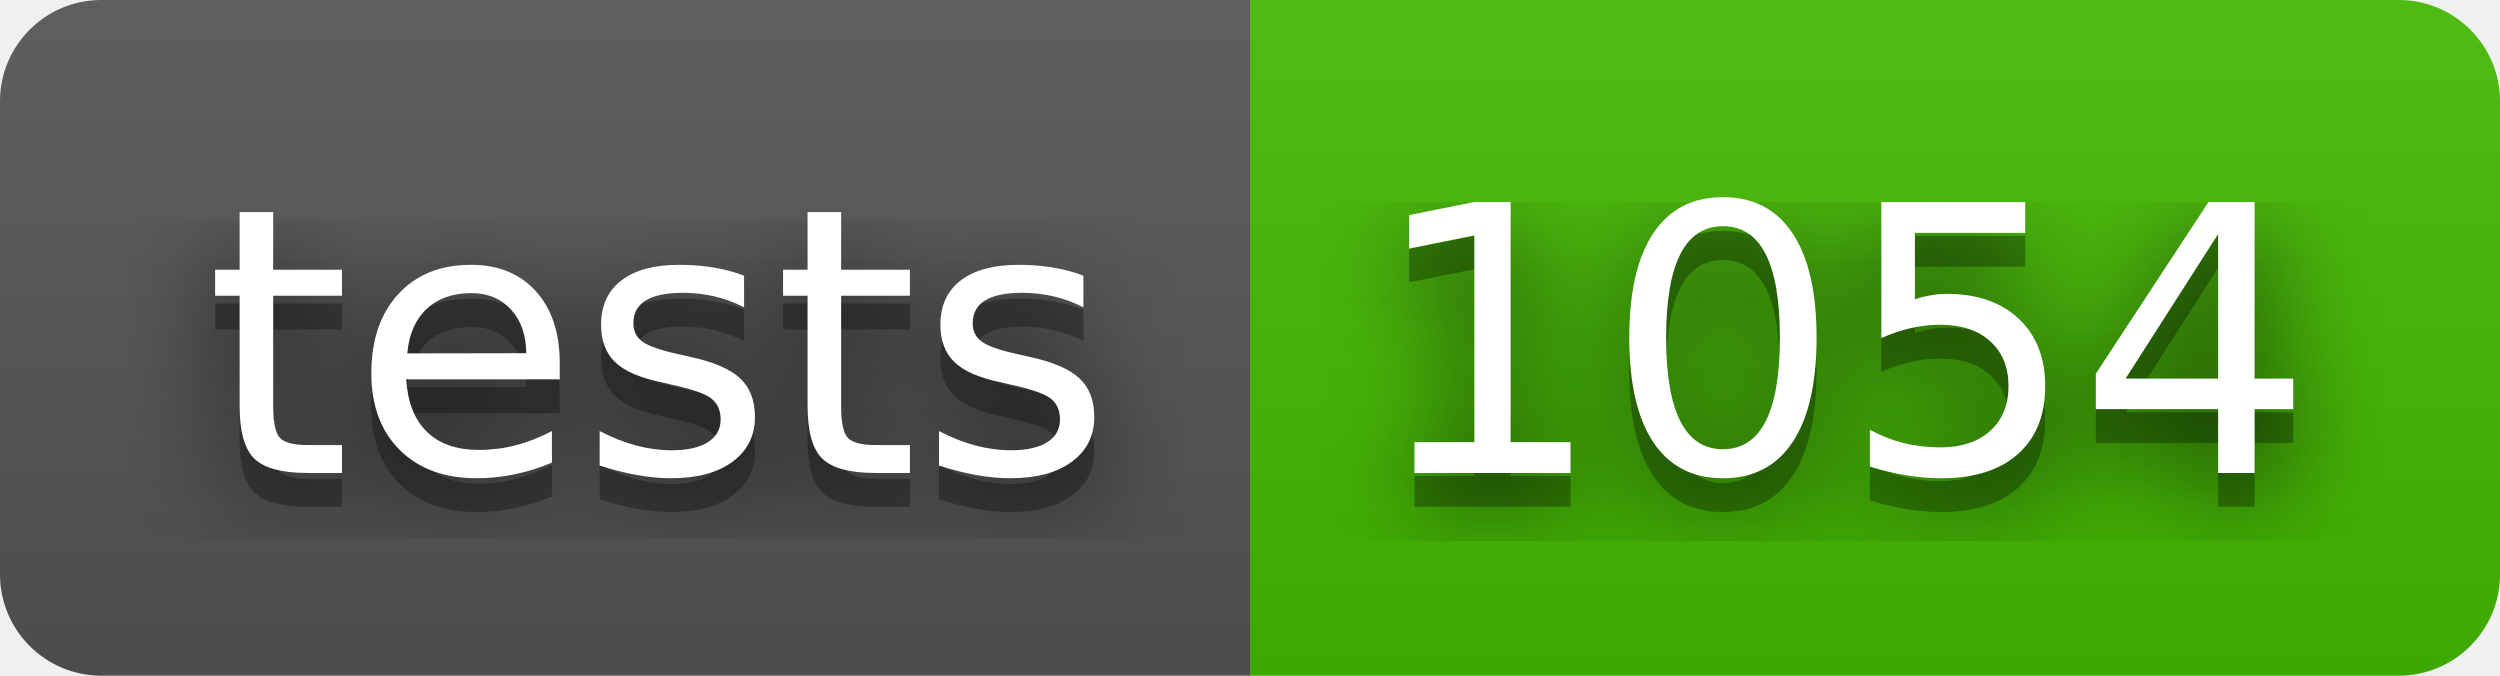
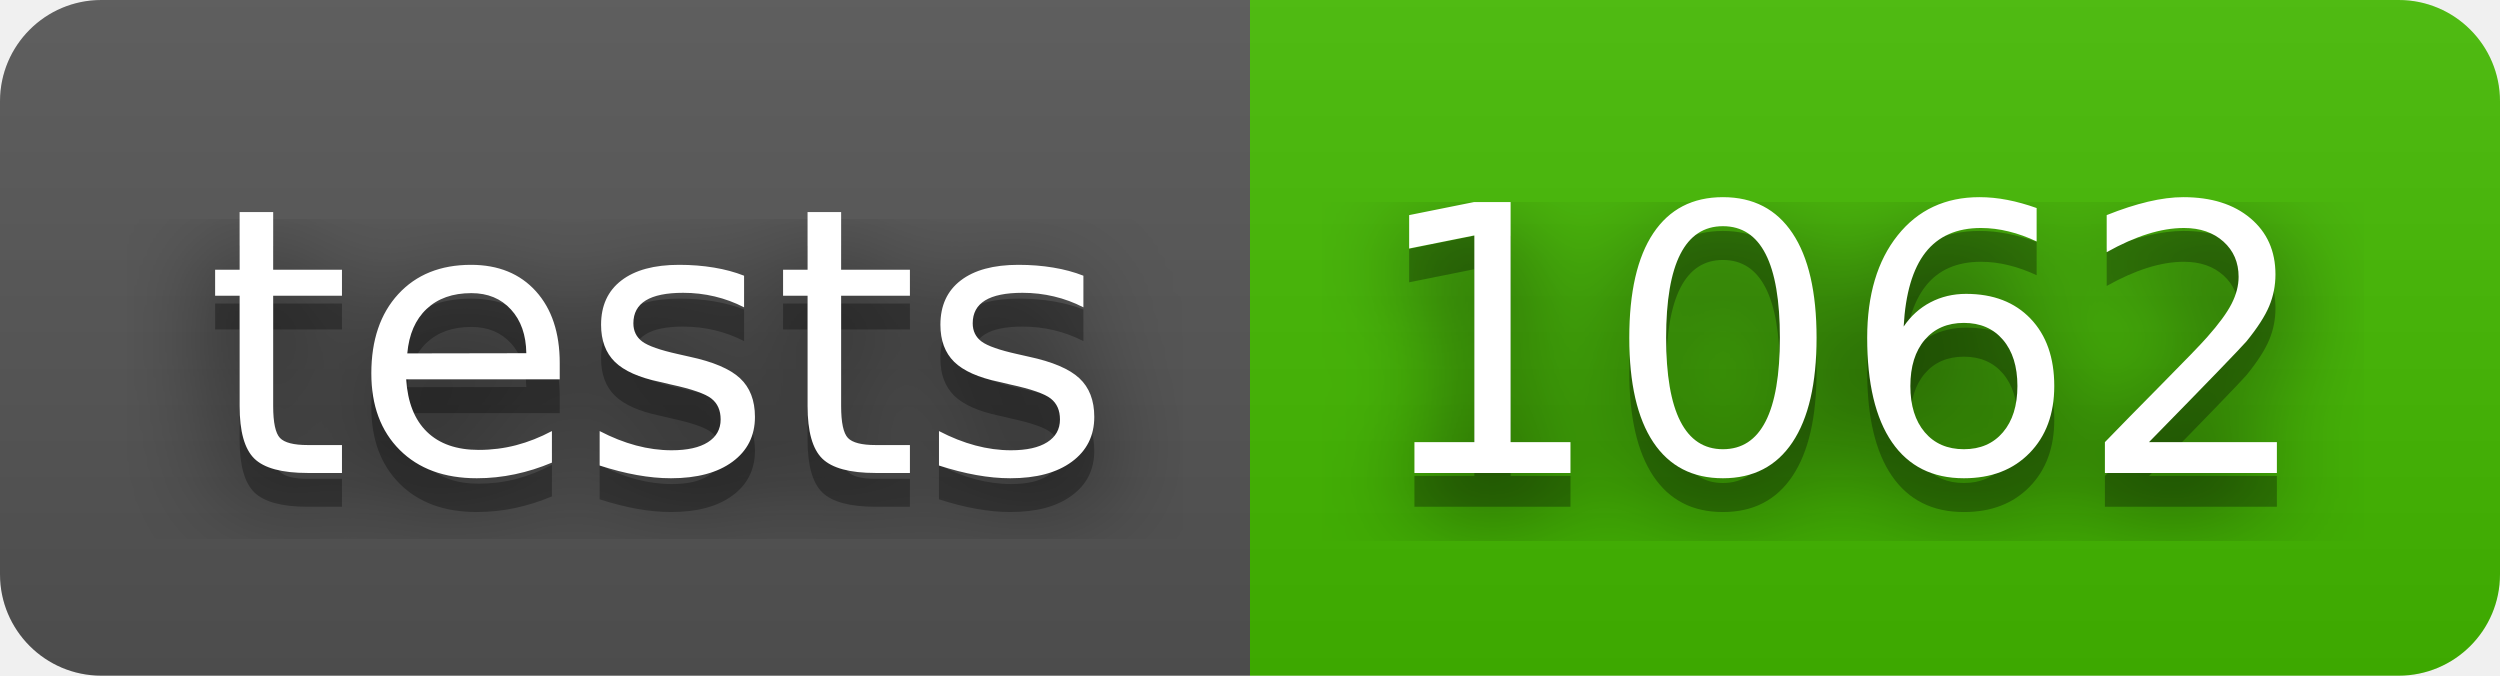
- <svg xmlns="http://www.w3.org/2000/svg" width="74" height="20" role="img" aria-label="tests: 1054">
+ <svg xmlns="http://www.w3.org/2000/svg" width="74" height="20" role="img" aria-label="tests: 1062">
  <filter id="blur">
    <feGaussianBlur stdDeviation="16" />
  </filter>
  <linearGradient id="s" x2="0" y2="100%">
    <stop offset="0" stop-color="#bbb" stop-opacity=".1" />
    <stop offset="1" stop-opacity=".1" />
  </linearGradient>
  <clipPath id="r">
    <rect width="74" height="20" rx="3" />
  </clipPath>
  <g clip-path="url(#r)">
    <rect width="37" height="20" fill="#555" />
    <rect x="37" width="37" height="20" fill="#4b0" />
    <rect width="74" height="20" fill="url(#s)" />
  </g>
  <g fill="#fff" text-anchor="middle" font-family="Verdana,Geneva,DejaVu Sans,sans-serif" text-rendering="geometricPrecision" font-size="110">
    <g transform="scale(.1)">
      <g aria-hidden="true" fill="#010101">
        <text x="195" y="150" fill-opacity=".8" filter="url(#blur)" textLength="270">tests</text>
        <text x="195" y="150" fill-opacity=".3" textLength="270">tests</text>
      </g>
      <text x="195" y="140" textLength="270">tests</text>
    </g>
    <g transform="scale(.1)">
      <g aria-hidden="true" fill="#010101">
-         <text x="545" y="150" fill-opacity=".8" filter="url(#blur)" textLength="270">1054</text>
-         <text x="545" y="150" fill-opacity=".3" textLength="270">1054</text>
+         <text x="545" y="150" fill-opacity=".8" filter="url(#blur)" textLength="270">1062</text>
+         <text x="545" y="150" fill-opacity=".3" textLength="270">1062</text>
      </g>
-       <text x="545" y="140" textLength="270">1054</text>
+       <text x="545" y="140" textLength="270">1062</text>
    </g>
  </g>
</svg>
